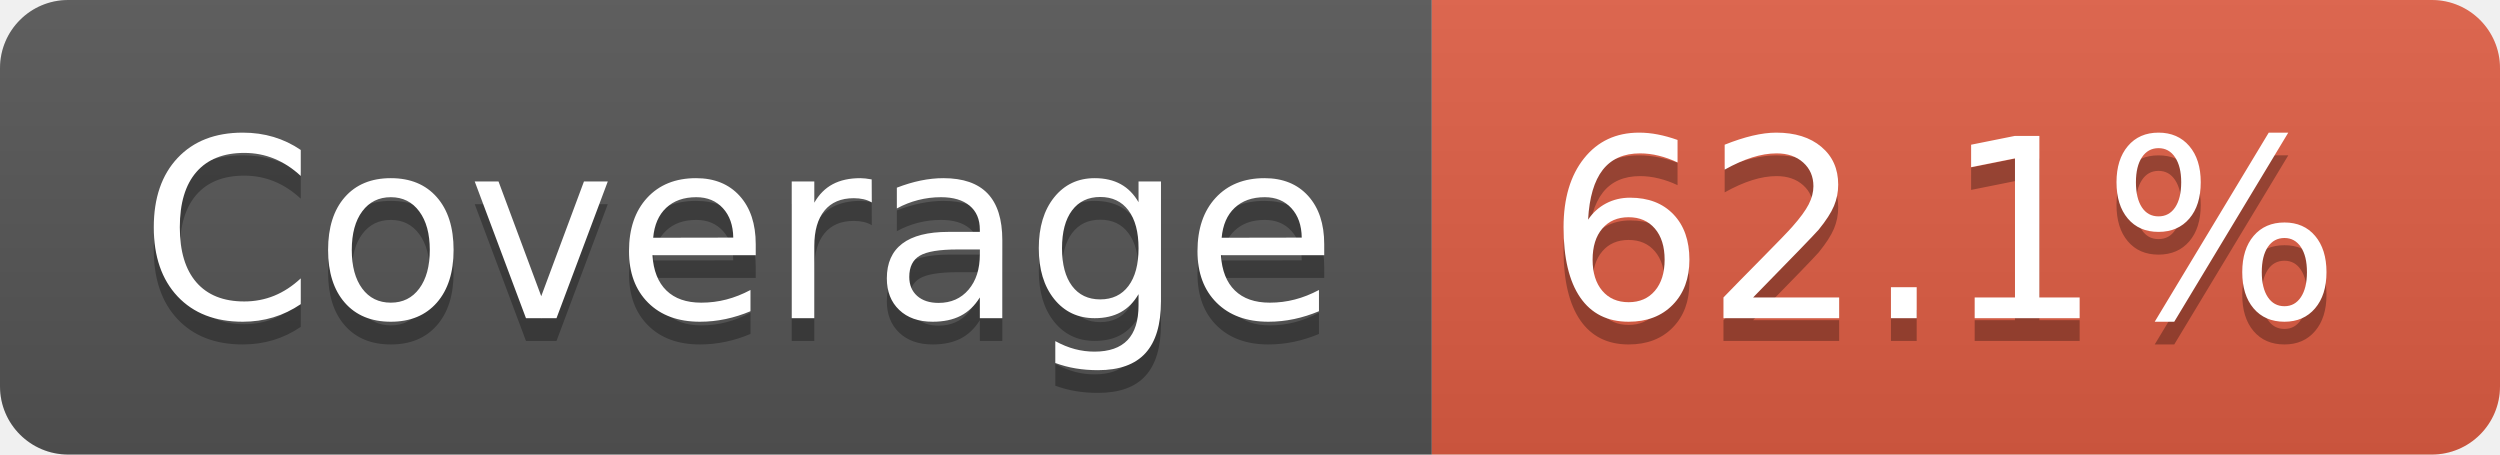
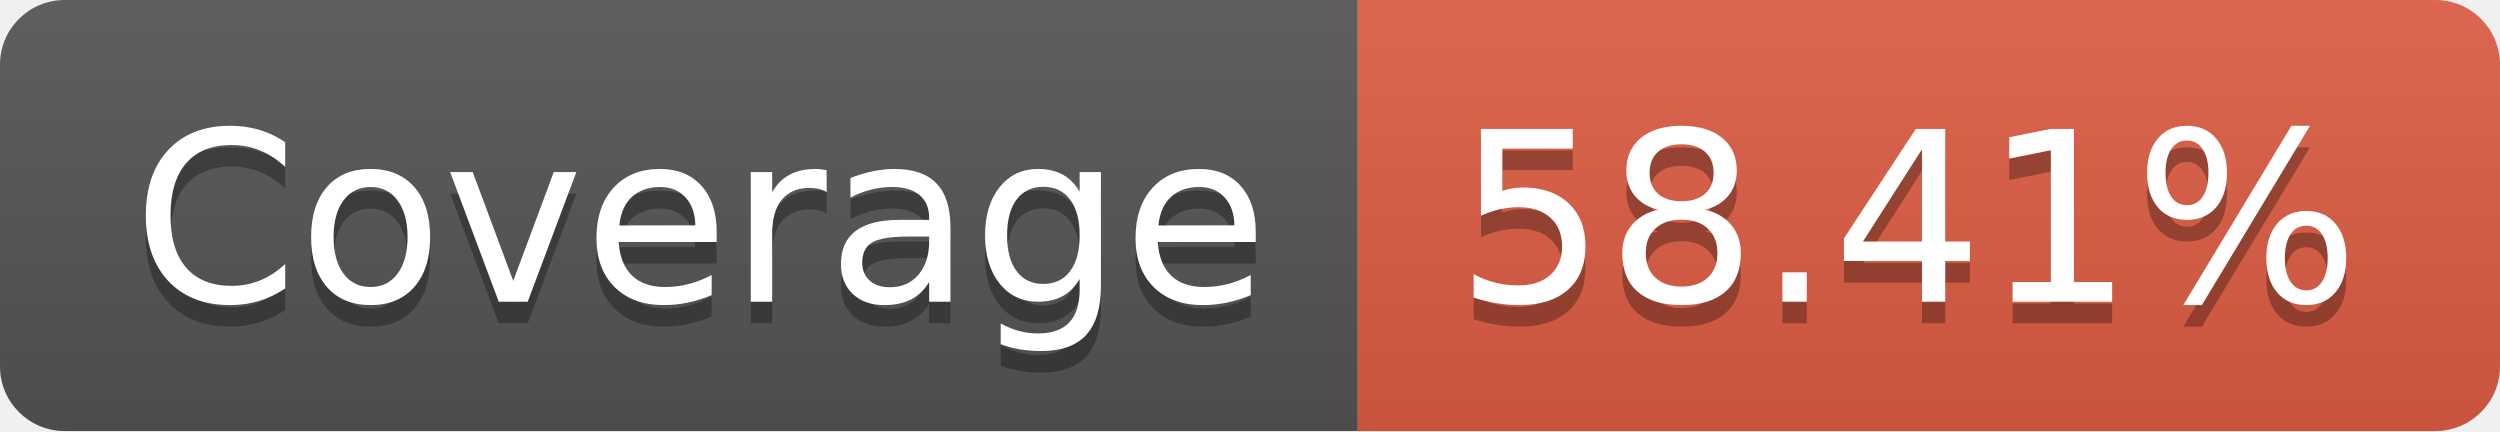
- <svg xmlns="http://www.w3.org/2000/svg" width="110" height="20" role="img" aria-label="Coverage: 62.1%">
+ <svg xmlns="http://www.w3.org/2000/svg" width="116" height="20" role="img" aria-label="Coverage: 58.41%">
  <linearGradient id="s" x2="0" y2="100%">
    <stop offset="0" stop-color="#bbb" stop-opacity=".1" />
    <stop offset="1" stop-opacity=".1" />
  </linearGradient>
  <clipPath id="r">
-     <rect width="110" height="20" rx="3" fill="#fff" />
+     <rect width="116" height="20" rx="3" fill="#fff" />
  </clipPath>
  <g clip-path="url(#r)">
    <rect width="63" height="20" fill="#555" />
-     <rect x="63" width="47" height="20" fill="#e05d44" />
-     <rect width="110" height="20" fill="url(#s)" />
+     <rect x="63" width="53" height="20" fill="#e05d44" />
+     <rect width="116" height="20" fill="url(#s)" />
  </g>
  <g fill="#fff" text-anchor="middle" font-family="Verdana,Geneva,DejaVu Sans,sans-serif" text-rendering="geometricPrecision" font-size="110">
    <text aria-hidden="true" x="325" y="150" fill="#010101" fill-opacity=".3" transform="scale(.1)" textLength="530">Coverage</text>
    <text x="325" y="140" transform="scale(.1)" fill="#fff" textLength="530">Coverage</text>
-     <text aria-hidden="true" x="855" y="150" fill="#010101" fill-opacity=".3" transform="scale(.1)" textLength="370">62.1%</text>
-     <text x="855" y="140" transform="scale(.1)" fill="#fff" textLength="370">62.1%</text>
+     <text aria-hidden="true" x="885" y="150" fill="#010101" fill-opacity=".3" transform="scale(.1)" textLength="430">58.41%</text>
+     <text x="885" y="140" transform="scale(.1)" fill="#fff" textLength="430">58.41%</text>
  </g>
</svg>
